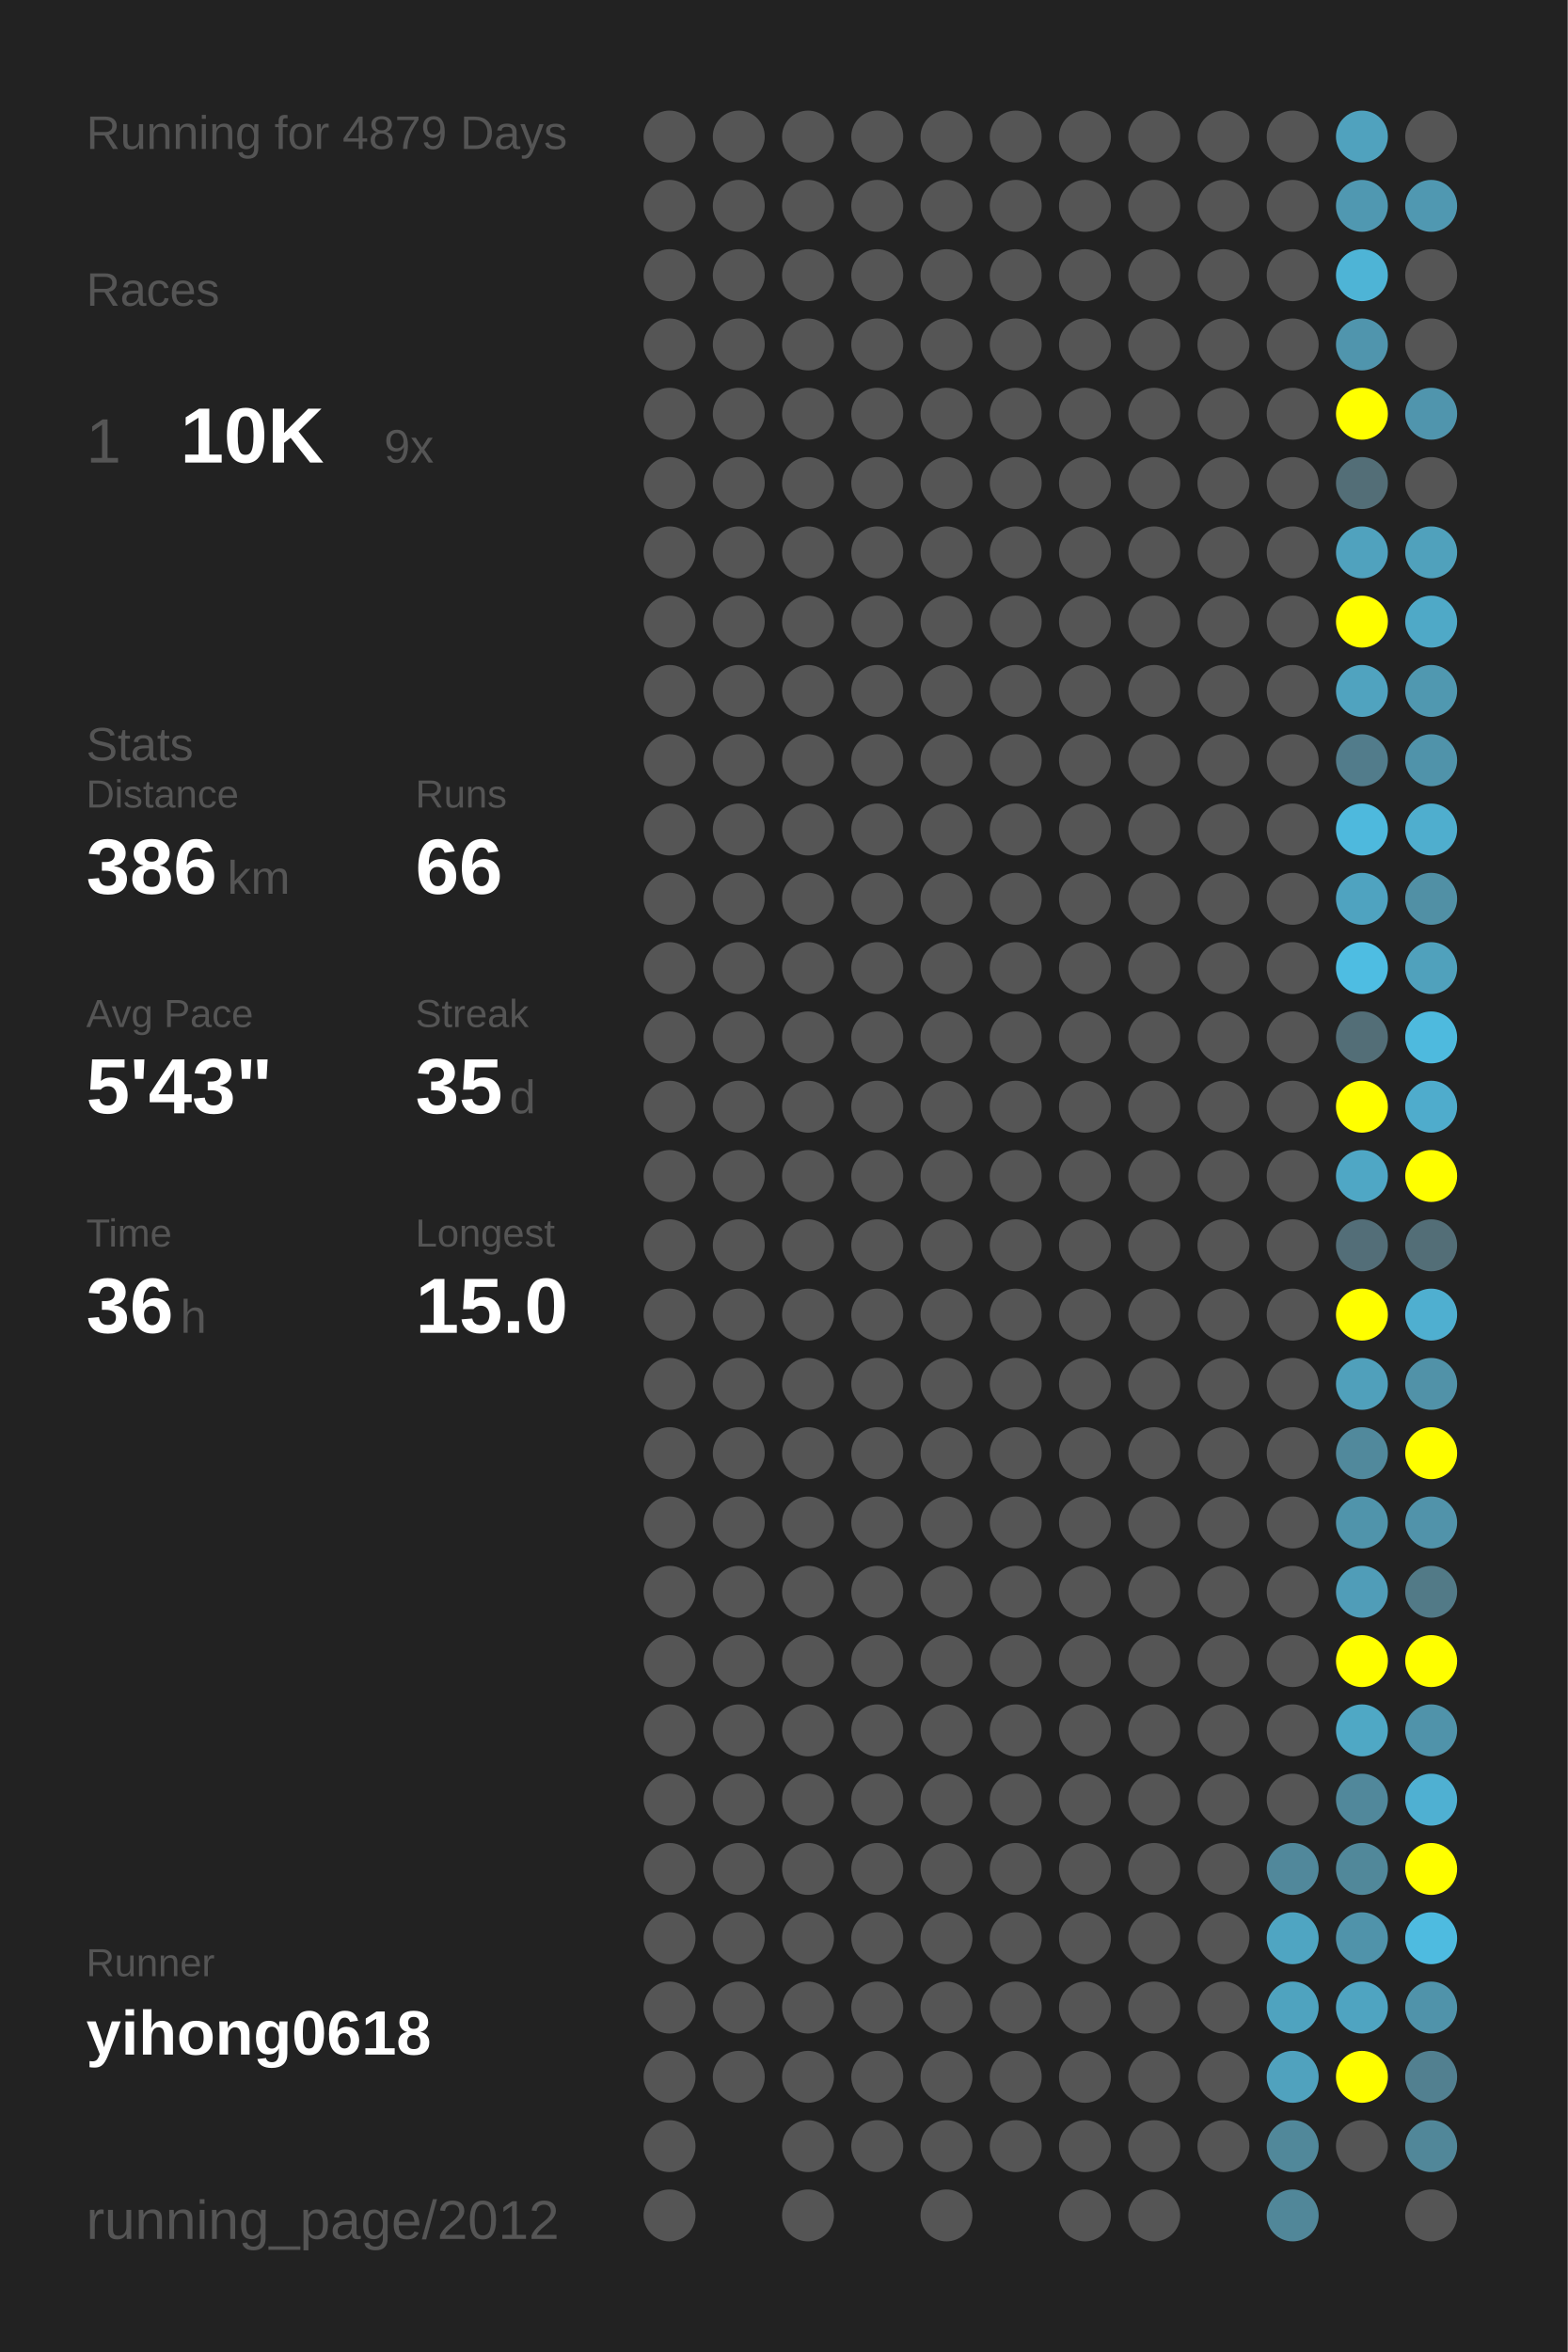
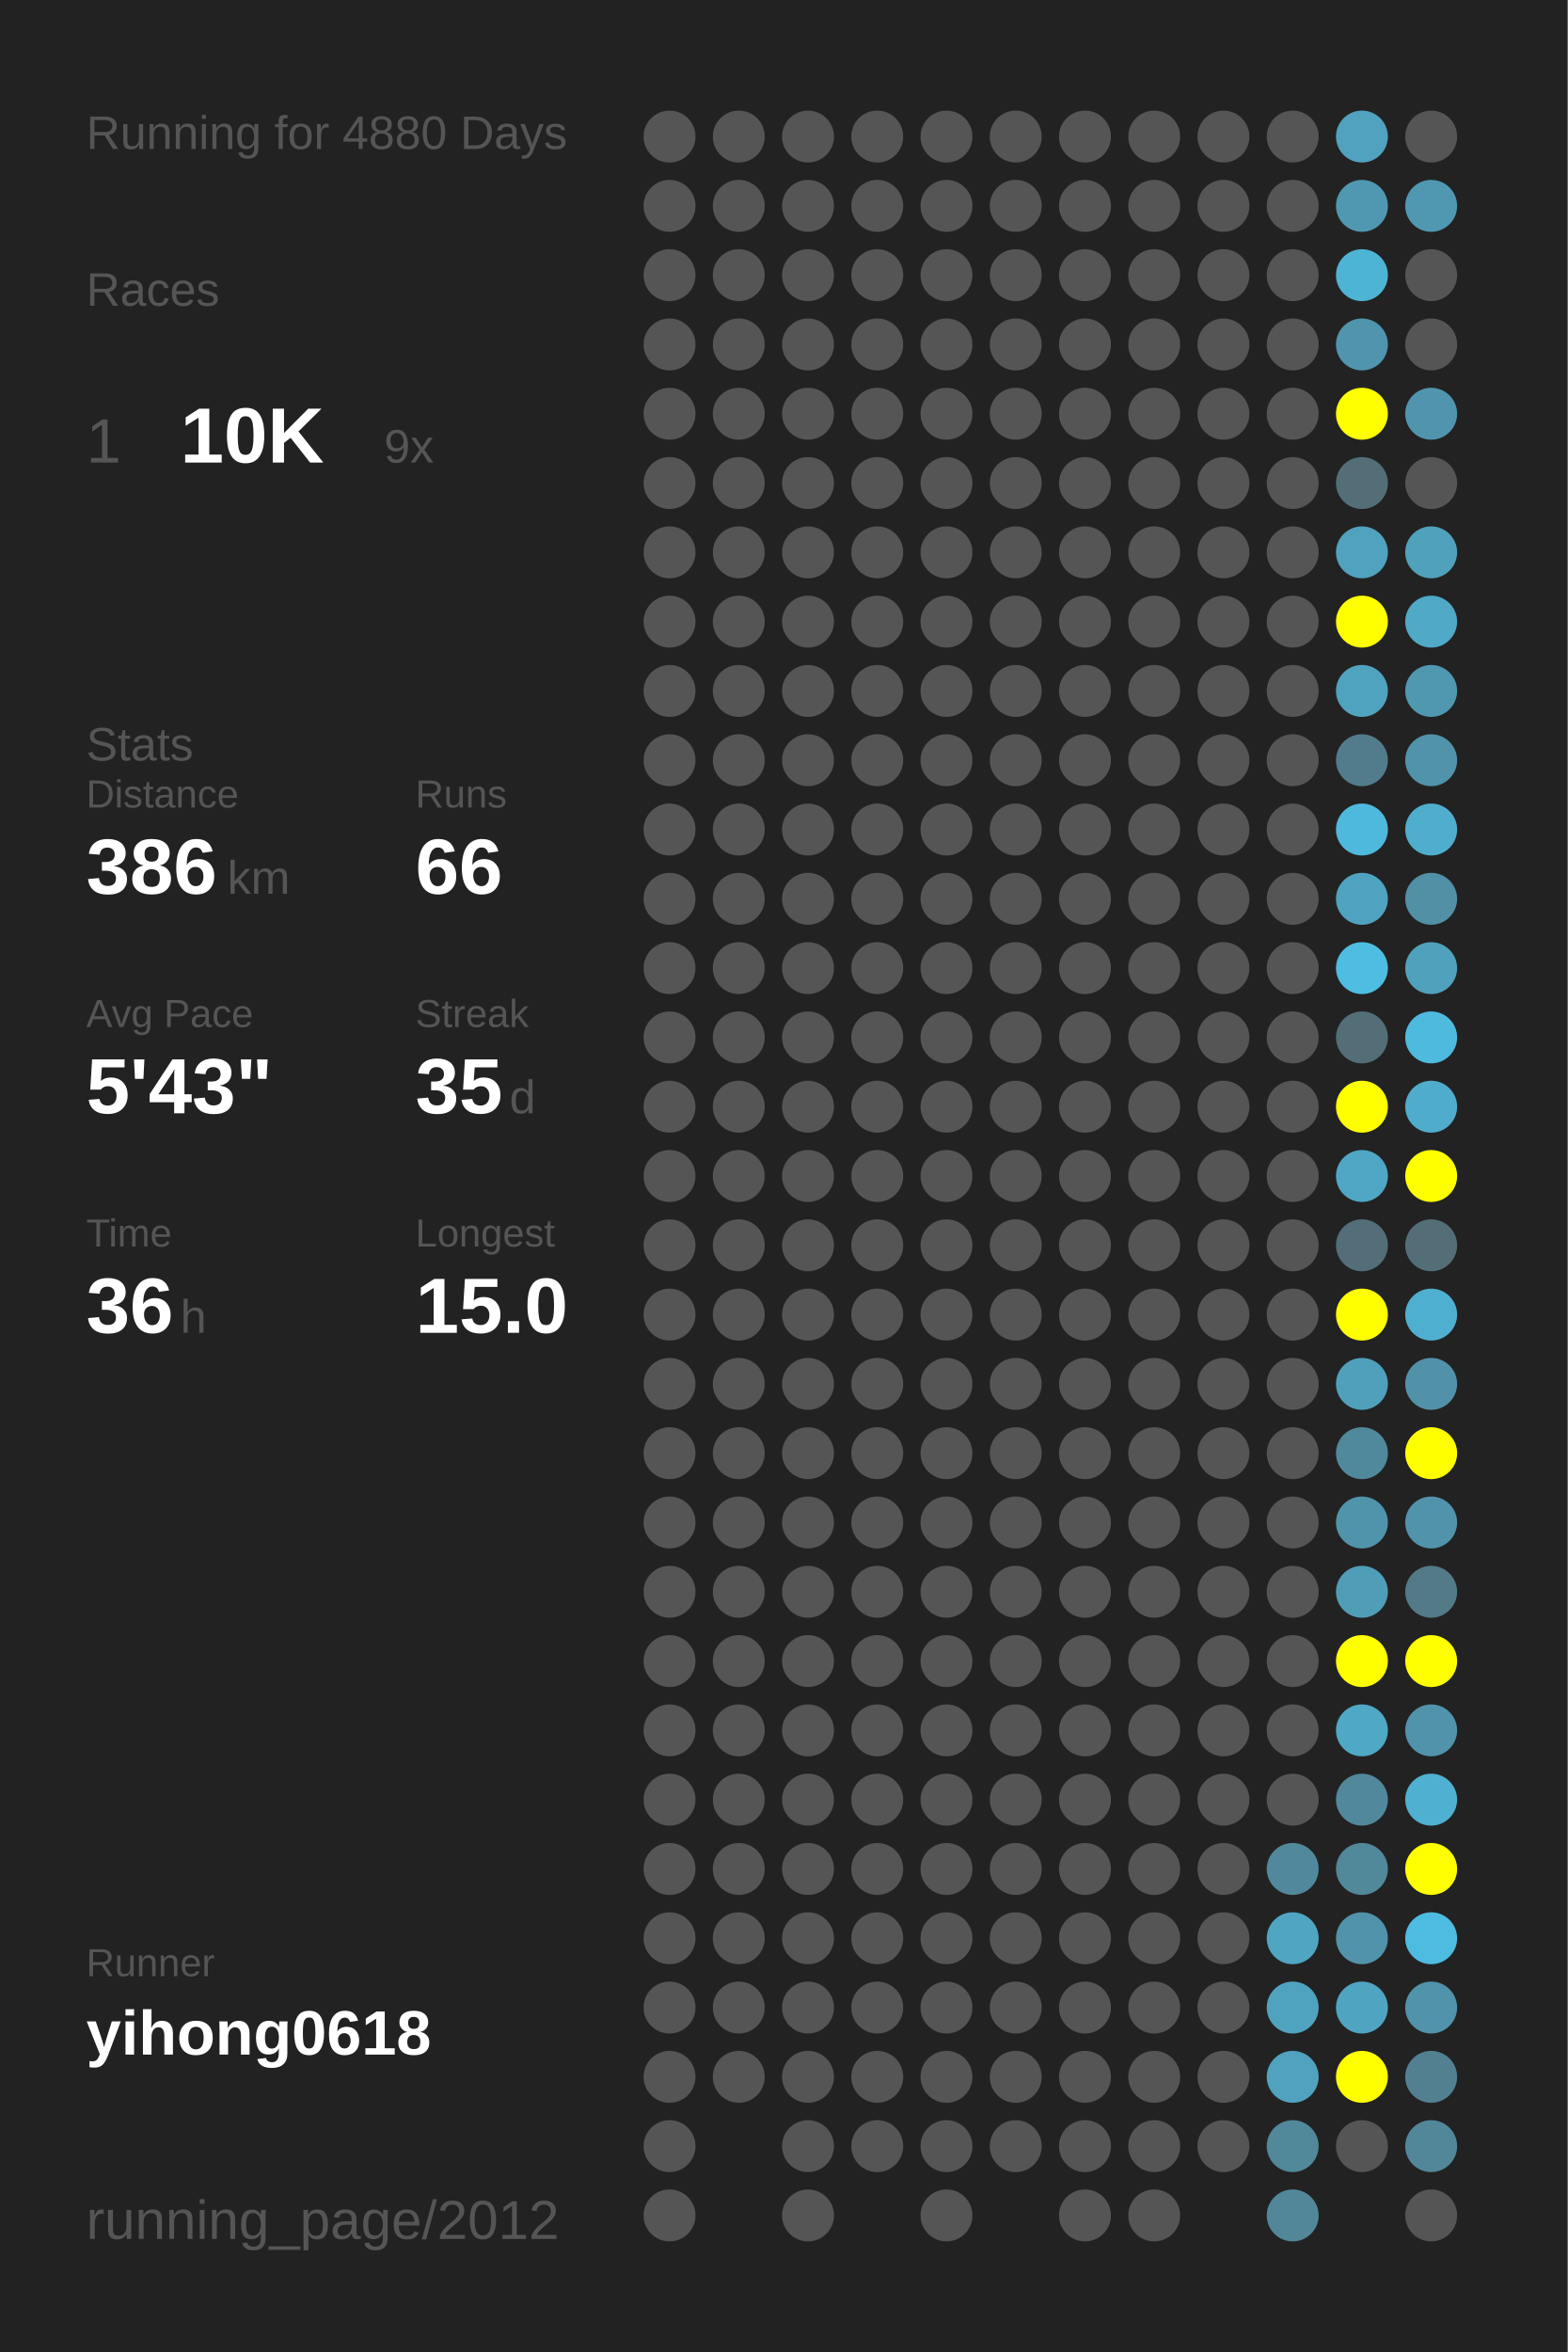
<svg xmlns="http://www.w3.org/2000/svg" baseProfile="full" height="300mm" version="1.1" viewBox="0,0,200,300" width="200mm">
  <defs />
  <rect fill="#222222" height="300" width="200" x="0" y="0" />
-   <text fill="#555555" style="font-size:6px; font-family:Arial;" x="11" y="19">Running for 4879 Days</text>
+   <text fill="#555555" style="font-size:6px; font-family:Arial;" x="11" y="19">Running for 4880 Days</text>
  <text fill="#555555" style="font-size:6px; font-family:Arial;" x="11" y="39">Races</text>
  <text fill="#555555" style="font-size:8px; font-family:Arial;" x="11" y="59">1</text>
  <text fill="#FFFFFF" style="font-size:10px; font-family:Arial; font-weight:bold;" x="23" y="59">10K</text>
  <text fill="#555555" style="font-size:6px; font-family:Arial;" x="49" y="59">9x</text>
  <text fill="#555555" style="font-size:6px; font-family:Arial;" x="11" y="97">Stats</text>
  <text fill="#555555" style="font-size:5px; font-family:Arial;" x="11" y="103">Distance</text>
  <text fill="#FFFFFF" style="font-size:10px; font-family:Arial; font-weight:bold;" x="11" y="114">386</text>
  <text fill="#555555" style="font-size:6px; font-family:Arial;" x="29" y="114">km</text>
  <text fill="#555555" style="font-size:5px; font-family:Arial;" x="53" y="103">Runs</text>
  <text fill="#FFFFFF" style="font-size:10px; font-family:Arial; font-weight:bold;" x="53" y="114">66</text>
  <text fill="#555555" style="font-size:5px; font-family:Arial;" x="11" y="131">Avg Pace</text>
  <text fill="#FFFFFF" style="font-size:10px; font-family:Arial; font-weight:bold;" x="11" y="142">5'43"</text>
  <text fill="#555555" style="font-size:5px; font-family:Arial;" x="53" y="131">Streak</text>
  <text fill="#FFFFFF" style="font-size:10px; font-family:Arial; font-weight:bold;" x="53" y="142">35</text>
  <text fill="#555555" style="font-size:6px; font-family:Arial;" x="65" y="142">d</text>
  <text fill="#555555" style="font-size:5px; font-family:Arial;" x="11" y="159">Time</text>
  <text fill="#FFFFFF" style="font-size:10px; font-family:Arial; font-weight:bold;" x="11" y="170">36</text>
  <text fill="#555555" style="font-size:6px; font-family:Arial;" x="23" y="170">h</text>
  <text fill="#555555" style="font-size:5px; font-family:Arial;" x="53" y="159">Longest</text>
  <text fill="#FFFFFF" style="font-size:10px; font-family:Arial; font-weight:bold;" x="53" y="170">15.0</text>
  <text fill="#555555" style="font-size:5px; font-family:Arial;" x="11" y="252.065">Runner</text>
  <text fill="#FFFFFF" style="font-size:8px; font-family:Arial; font-weight:bold;" x="11" y="262.065">yihong0618</text>
  <text fill="#555555" style="font-size:7px; font-family:Arial;" x="11" y="285.581">running_page/2012</text>
  <circle cx="85.417" cy="17.419" fill="#555555" r="3.312" />
  <circle cx="85.417" cy="26.258" fill="#555555" r="3.312" />
  <circle cx="85.417" cy="35.097" fill="#555555" r="3.312" />
  <circle cx="85.417" cy="43.935" fill="#555555" r="3.312" />
  <circle cx="85.417" cy="52.774" fill="#555555" r="3.312" />
  <circle cx="85.417" cy="61.613" fill="#555555" r="3.312" />
  <circle cx="85.417" cy="70.452" fill="#555555" r="3.312" />
  <circle cx="85.417" cy="79.29" fill="#555555" r="3.312" />
  <circle cx="85.417" cy="88.129" fill="#555555" r="3.312" />
  <circle cx="85.417" cy="96.968" fill="#555555" r="3.312" />
  <circle cx="85.417" cy="105.806" fill="#555555" r="3.312" />
  <circle cx="85.417" cy="114.645" fill="#555555" r="3.312" />
  <circle cx="85.417" cy="123.484" fill="#555555" r="3.312" />
  <circle cx="85.417" cy="132.323" fill="#555555" r="3.312" />
  <circle cx="85.417" cy="141.161" fill="#555555" r="3.312" />
  <circle cx="85.417" cy="150" fill="#555555" r="3.312" />
  <circle cx="85.417" cy="158.839" fill="#555555" r="3.312" />
  <circle cx="85.417" cy="167.677" fill="#555555" r="3.312" />
  <circle cx="85.417" cy="176.516" fill="#555555" r="3.312" />
  <circle cx="85.417" cy="185.355" fill="#555555" r="3.312" />
  <circle cx="85.417" cy="194.194" fill="#555555" r="3.312" />
  <circle cx="85.417" cy="203.032" fill="#555555" r="3.312" />
  <circle cx="85.417" cy="211.871" fill="#555555" r="3.312" />
  <circle cx="85.417" cy="220.71" fill="#555555" r="3.312" />
  <circle cx="85.417" cy="229.548" fill="#555555" r="3.312" />
  <circle cx="85.417" cy="238.387" fill="#555555" r="3.312" />
  <circle cx="85.417" cy="247.226" fill="#555555" r="3.312" />
  <circle cx="85.417" cy="256.065" fill="#555555" r="3.312" />
  <circle cx="85.417" cy="264.903" fill="#555555" r="3.312" />
  <circle cx="85.417" cy="273.742" fill="#555555" r="3.312" />
  <circle cx="85.417" cy="282.581" fill="#555555" r="3.312" />
  <circle cx="94.25" cy="17.419" fill="#555555" r="3.312" />
  <circle cx="94.25" cy="26.258" fill="#555555" r="3.312" />
  <circle cx="94.25" cy="35.097" fill="#555555" r="3.312" />
  <circle cx="94.25" cy="43.935" fill="#555555" r="3.312" />
  <circle cx="94.25" cy="52.774" fill="#555555" r="3.312" />
  <circle cx="94.25" cy="61.613" fill="#555555" r="3.312" />
  <circle cx="94.25" cy="70.452" fill="#555555" r="3.312" />
  <circle cx="94.25" cy="79.29" fill="#555555" r="3.312" />
  <circle cx="94.25" cy="88.129" fill="#555555" r="3.312" />
  <circle cx="94.25" cy="96.968" fill="#555555" r="3.312" />
  <circle cx="94.25" cy="105.806" fill="#555555" r="3.312" />
  <circle cx="94.25" cy="114.645" fill="#555555" r="3.312" />
  <circle cx="94.25" cy="123.484" fill="#555555" r="3.312" />
  <circle cx="94.25" cy="132.323" fill="#555555" r="3.312" />
  <circle cx="94.25" cy="141.161" fill="#555555" r="3.312" />
  <circle cx="94.25" cy="150" fill="#555555" r="3.312" />
  <circle cx="94.25" cy="158.839" fill="#555555" r="3.312" />
  <circle cx="94.25" cy="167.677" fill="#555555" r="3.312" />
  <circle cx="94.25" cy="176.516" fill="#555555" r="3.312" />
  <circle cx="94.25" cy="185.355" fill="#555555" r="3.312" />
  <circle cx="94.25" cy="194.194" fill="#555555" r="3.312" />
  <circle cx="94.25" cy="203.032" fill="#555555" r="3.312" />
  <circle cx="94.25" cy="211.871" fill="#555555" r="3.312" />
  <circle cx="94.25" cy="220.71" fill="#555555" r="3.312" />
  <circle cx="94.25" cy="229.548" fill="#555555" r="3.312" />
  <circle cx="94.25" cy="238.387" fill="#555555" r="3.312" />
  <circle cx="94.25" cy="247.226" fill="#555555" r="3.312" />
  <circle cx="94.25" cy="256.065" fill="#555555" r="3.312" />
  <circle cx="94.25" cy="264.903" fill="#555555" r="3.312" />
  <circle cx="103.083" cy="17.419" fill="#555555" r="3.312" />
  <circle cx="103.083" cy="26.258" fill="#555555" r="3.312" />
  <circle cx="103.083" cy="35.097" fill="#555555" r="3.312" />
  <circle cx="103.083" cy="43.935" fill="#555555" r="3.312" />
  <circle cx="103.083" cy="52.774" fill="#555555" r="3.312" />
  <circle cx="103.083" cy="61.613" fill="#555555" r="3.312" />
  <circle cx="103.083" cy="70.452" fill="#555555" r="3.312" />
  <circle cx="103.083" cy="79.29" fill="#555555" r="3.312" />
  <circle cx="103.083" cy="88.129" fill="#555555" r="3.312" />
  <circle cx="103.083" cy="96.968" fill="#555555" r="3.312" />
  <circle cx="103.083" cy="105.806" fill="#555555" r="3.312" />
  <circle cx="103.083" cy="114.645" fill="#555555" r="3.312" />
  <circle cx="103.083" cy="123.484" fill="#555555" r="3.312" />
  <circle cx="103.083" cy="132.323" fill="#555555" r="3.312" />
  <circle cx="103.083" cy="141.161" fill="#555555" r="3.312" />
  <circle cx="103.083" cy="150" fill="#555555" r="3.312" />
  <circle cx="103.083" cy="158.839" fill="#555555" r="3.312" />
  <circle cx="103.083" cy="167.677" fill="#555555" r="3.312" />
  <circle cx="103.083" cy="176.516" fill="#555555" r="3.312" />
  <circle cx="103.083" cy="185.355" fill="#555555" r="3.312" />
  <circle cx="103.083" cy="194.194" fill="#555555" r="3.312" />
  <circle cx="103.083" cy="203.032" fill="#555555" r="3.312" />
  <circle cx="103.083" cy="211.871" fill="#555555" r="3.312" />
  <circle cx="103.083" cy="220.71" fill="#555555" r="3.312" />
  <circle cx="103.083" cy="229.548" fill="#555555" r="3.312" />
  <circle cx="103.083" cy="238.387" fill="#555555" r="3.312" />
  <circle cx="103.083" cy="247.226" fill="#555555" r="3.312" />
  <circle cx="103.083" cy="256.065" fill="#555555" r="3.312" />
  <circle cx="103.083" cy="264.903" fill="#555555" r="3.312" />
  <circle cx="103.083" cy="273.742" fill="#555555" r="3.312" />
  <circle cx="103.083" cy="282.581" fill="#555555" r="3.312" />
  <circle cx="111.917" cy="17.419" fill="#555555" r="3.312" />
  <circle cx="111.917" cy="26.258" fill="#555555" r="3.312" />
  <circle cx="111.917" cy="35.097" fill="#555555" r="3.312" />
  <circle cx="111.917" cy="43.935" fill="#555555" r="3.312" />
  <circle cx="111.917" cy="52.774" fill="#555555" r="3.312" />
  <circle cx="111.917" cy="61.613" fill="#555555" r="3.312" />
  <circle cx="111.917" cy="70.452" fill="#555555" r="3.312" />
  <circle cx="111.917" cy="79.29" fill="#555555" r="3.312" />
  <circle cx="111.917" cy="88.129" fill="#555555" r="3.312" />
  <circle cx="111.917" cy="96.968" fill="#555555" r="3.312" />
  <circle cx="111.917" cy="105.806" fill="#555555" r="3.312" />
  <circle cx="111.917" cy="114.645" fill="#555555" r="3.312" />
  <circle cx="111.917" cy="123.484" fill="#555555" r="3.312" />
  <circle cx="111.917" cy="132.323" fill="#555555" r="3.312" />
  <circle cx="111.917" cy="141.161" fill="#555555" r="3.312" />
  <circle cx="111.917" cy="150" fill="#555555" r="3.312" />
  <circle cx="111.917" cy="158.839" fill="#555555" r="3.312" />
  <circle cx="111.917" cy="167.677" fill="#555555" r="3.312" />
  <circle cx="111.917" cy="176.516" fill="#555555" r="3.312" />
  <circle cx="111.917" cy="185.355" fill="#555555" r="3.312" />
  <circle cx="111.917" cy="194.194" fill="#555555" r="3.312" />
  <circle cx="111.917" cy="203.032" fill="#555555" r="3.312" />
  <circle cx="111.917" cy="211.871" fill="#555555" r="3.312" />
  <circle cx="111.917" cy="220.71" fill="#555555" r="3.312" />
  <circle cx="111.917" cy="229.548" fill="#555555" r="3.312" />
  <circle cx="111.917" cy="238.387" fill="#555555" r="3.312" />
  <circle cx="111.917" cy="247.226" fill="#555555" r="3.312" />
  <circle cx="111.917" cy="256.065" fill="#555555" r="3.312" />
  <circle cx="111.917" cy="264.903" fill="#555555" r="3.312" />
  <circle cx="111.917" cy="273.742" fill="#555555" r="3.312" />
  <circle cx="120.75" cy="17.419" fill="#555555" r="3.312" />
  <circle cx="120.75" cy="26.258" fill="#555555" r="3.312" />
  <circle cx="120.75" cy="35.097" fill="#555555" r="3.312" />
  <circle cx="120.75" cy="43.935" fill="#555555" r="3.312" />
  <circle cx="120.75" cy="52.774" fill="#555555" r="3.312" />
  <circle cx="120.75" cy="61.613" fill="#555555" r="3.312" />
  <circle cx="120.75" cy="70.452" fill="#555555" r="3.312" />
  <circle cx="120.75" cy="79.29" fill="#555555" r="3.312" />
  <circle cx="120.75" cy="88.129" fill="#555555" r="3.312" />
  <circle cx="120.75" cy="96.968" fill="#555555" r="3.312" />
  <circle cx="120.75" cy="105.806" fill="#555555" r="3.312" />
  <circle cx="120.75" cy="114.645" fill="#555555" r="3.312" />
  <circle cx="120.75" cy="123.484" fill="#555555" r="3.312" />
  <circle cx="120.75" cy="132.323" fill="#555555" r="3.312" />
  <circle cx="120.75" cy="141.161" fill="#555555" r="3.312" />
  <circle cx="120.75" cy="150" fill="#555555" r="3.312" />
  <circle cx="120.75" cy="158.839" fill="#555555" r="3.312" />
  <circle cx="120.75" cy="167.677" fill="#555555" r="3.312" />
  <circle cx="120.75" cy="176.516" fill="#555555" r="3.312" />
  <circle cx="120.75" cy="185.355" fill="#555555" r="3.312" />
  <circle cx="120.75" cy="194.194" fill="#555555" r="3.312" />
  <circle cx="120.75" cy="203.032" fill="#555555" r="3.312" />
  <circle cx="120.75" cy="211.871" fill="#555555" r="3.312" />
  <circle cx="120.75" cy="220.71" fill="#555555" r="3.312" />
  <circle cx="120.75" cy="229.548" fill="#555555" r="3.312" />
  <circle cx="120.75" cy="238.387" fill="#555555" r="3.312" />
  <circle cx="120.75" cy="247.226" fill="#555555" r="3.312" />
  <circle cx="120.75" cy="256.065" fill="#555555" r="3.312" />
  <circle cx="120.75" cy="264.903" fill="#555555" r="3.312" />
  <circle cx="120.75" cy="273.742" fill="#555555" r="3.312" />
  <circle cx="120.75" cy="282.581" fill="#555555" r="3.312" />
  <circle cx="129.583" cy="17.419" fill="#555555" r="3.312" />
  <circle cx="129.583" cy="26.258" fill="#555555" r="3.312" />
  <circle cx="129.583" cy="35.097" fill="#555555" r="3.312" />
  <circle cx="129.583" cy="43.935" fill="#555555" r="3.312" />
  <circle cx="129.583" cy="52.774" fill="#555555" r="3.312" />
  <circle cx="129.583" cy="61.613" fill="#555555" r="3.312" />
  <circle cx="129.583" cy="70.452" fill="#555555" r="3.312" />
  <circle cx="129.583" cy="79.29" fill="#555555" r="3.312" />
  <circle cx="129.583" cy="88.129" fill="#555555" r="3.312" />
  <circle cx="129.583" cy="96.968" fill="#555555" r="3.312" />
  <circle cx="129.583" cy="105.806" fill="#555555" r="3.312" />
  <circle cx="129.583" cy="114.645" fill="#555555" r="3.312" />
  <circle cx="129.583" cy="123.484" fill="#555555" r="3.312" />
  <circle cx="129.583" cy="132.323" fill="#555555" r="3.312" />
  <circle cx="129.583" cy="141.161" fill="#555555" r="3.312" />
  <circle cx="129.583" cy="150" fill="#555555" r="3.312" />
  <circle cx="129.583" cy="158.839" fill="#555555" r="3.312" />
  <circle cx="129.583" cy="167.677" fill="#555555" r="3.312" />
  <circle cx="129.583" cy="176.516" fill="#555555" r="3.312" />
  <circle cx="129.583" cy="185.355" fill="#555555" r="3.312" />
  <circle cx="129.583" cy="194.194" fill="#555555" r="3.312" />
  <circle cx="129.583" cy="203.032" fill="#555555" r="3.312" />
  <circle cx="129.583" cy="211.871" fill="#555555" r="3.312" />
  <circle cx="129.583" cy="220.71" fill="#555555" r="3.312" />
  <circle cx="129.583" cy="229.548" fill="#555555" r="3.312" />
  <circle cx="129.583" cy="238.387" fill="#555555" r="3.312" />
  <circle cx="129.583" cy="247.226" fill="#555555" r="3.312" />
  <circle cx="129.583" cy="256.065" fill="#555555" r="3.312" />
  <circle cx="129.583" cy="264.903" fill="#555555" r="3.312" />
  <circle cx="129.583" cy="273.742" fill="#555555" r="3.312" />
  <circle cx="138.417" cy="17.419" fill="#555555" r="3.312" />
  <circle cx="138.417" cy="26.258" fill="#555555" r="3.312" />
  <circle cx="138.417" cy="35.097" fill="#555555" r="3.312" />
  <circle cx="138.417" cy="43.935" fill="#555555" r="3.312" />
  <circle cx="138.417" cy="52.774" fill="#555555" r="3.312" />
  <circle cx="138.417" cy="61.613" fill="#555555" r="3.312" />
  <circle cx="138.417" cy="70.452" fill="#555555" r="3.312" />
  <circle cx="138.417" cy="79.29" fill="#555555" r="3.312" />
  <circle cx="138.417" cy="88.129" fill="#555555" r="3.312" />
  <circle cx="138.417" cy="96.968" fill="#555555" r="3.312" />
  <circle cx="138.417" cy="105.806" fill="#555555" r="3.312" />
  <circle cx="138.417" cy="114.645" fill="#555555" r="3.312" />
  <circle cx="138.417" cy="123.484" fill="#555555" r="3.312" />
  <circle cx="138.417" cy="132.323" fill="#555555" r="3.312" />
  <circle cx="138.417" cy="141.161" fill="#555555" r="3.312" />
  <circle cx="138.417" cy="150" fill="#555555" r="3.312" />
  <circle cx="138.417" cy="158.839" fill="#555555" r="3.312" />
  <circle cx="138.417" cy="167.677" fill="#555555" r="3.312" />
  <circle cx="138.417" cy="176.516" fill="#555555" r="3.312" />
  <circle cx="138.417" cy="185.355" fill="#555555" r="3.312" />
  <circle cx="138.417" cy="194.194" fill="#555555" r="3.312" />
  <circle cx="138.417" cy="203.032" fill="#555555" r="3.312" />
  <circle cx="138.417" cy="211.871" fill="#555555" r="3.312" />
  <circle cx="138.417" cy="220.71" fill="#555555" r="3.312" />
  <circle cx="138.417" cy="229.548" fill="#555555" r="3.312" />
  <circle cx="138.417" cy="238.387" fill="#555555" r="3.312" />
  <circle cx="138.417" cy="247.226" fill="#555555" r="3.312" />
  <circle cx="138.417" cy="256.065" fill="#555555" r="3.312" />
  <circle cx="138.417" cy="264.903" fill="#555555" r="3.312" />
  <circle cx="138.417" cy="273.742" fill="#555555" r="3.312" />
  <circle cx="138.417" cy="282.581" fill="#555555" r="3.312" />
  <circle cx="147.25" cy="17.419" fill="#555555" r="3.312" />
  <circle cx="147.25" cy="26.258" fill="#555555" r="3.312" />
  <circle cx="147.25" cy="35.097" fill="#555555" r="3.312" />
  <circle cx="147.25" cy="43.935" fill="#555555" r="3.312" />
  <circle cx="147.25" cy="52.774" fill="#555555" r="3.312" />
  <circle cx="147.25" cy="61.613" fill="#555555" r="3.312" />
  <circle cx="147.25" cy="70.452" fill="#555555" r="3.312" />
  <circle cx="147.25" cy="79.29" fill="#555555" r="3.312" />
  <circle cx="147.25" cy="88.129" fill="#555555" r="3.312" />
  <circle cx="147.25" cy="96.968" fill="#555555" r="3.312" />
  <circle cx="147.25" cy="105.806" fill="#555555" r="3.312" />
  <circle cx="147.25" cy="114.645" fill="#555555" r="3.312" />
  <circle cx="147.25" cy="123.484" fill="#555555" r="3.312" />
  <circle cx="147.25" cy="132.323" fill="#555555" r="3.312" />
  <circle cx="147.25" cy="141.161" fill="#555555" r="3.312" />
  <circle cx="147.25" cy="150" fill="#555555" r="3.312" />
  <circle cx="147.25" cy="158.839" fill="#555555" r="3.312" />
  <circle cx="147.25" cy="167.677" fill="#555555" r="3.312" />
  <circle cx="147.25" cy="176.516" fill="#555555" r="3.312" />
  <circle cx="147.25" cy="185.355" fill="#555555" r="3.312" />
  <circle cx="147.25" cy="194.194" fill="#555555" r="3.312" />
  <circle cx="147.25" cy="203.032" fill="#555555" r="3.312" />
  <circle cx="147.25" cy="211.871" fill="#555555" r="3.312" />
  <circle cx="147.25" cy="220.71" fill="#555555" r="3.312" />
  <circle cx="147.25" cy="229.548" fill="#555555" r="3.312" />
  <circle cx="147.25" cy="238.387" fill="#555555" r="3.312" />
  <circle cx="147.25" cy="247.226" fill="#555555" r="3.312" />
  <circle cx="147.25" cy="256.065" fill="#555555" r="3.312" />
  <circle cx="147.25" cy="264.903" fill="#555555" r="3.312" />
  <circle cx="147.25" cy="273.742" fill="#555555" r="3.312" />
  <circle cx="147.25" cy="282.581" fill="#555555" r="3.312" />
  <circle cx="156.083" cy="17.419" fill="#555555" r="3.312" />
  <circle cx="156.083" cy="26.258" fill="#555555" r="3.312" />
  <circle cx="156.083" cy="35.097" fill="#555555" r="3.312" />
  <circle cx="156.083" cy="43.935" fill="#555555" r="3.312" />
  <circle cx="156.083" cy="52.774" fill="#555555" r="3.312" />
  <circle cx="156.083" cy="61.613" fill="#555555" r="3.312" />
  <circle cx="156.083" cy="70.452" fill="#555555" r="3.312" />
  <circle cx="156.083" cy="79.29" fill="#555555" r="3.312" />
  <circle cx="156.083" cy="88.129" fill="#555555" r="3.312" />
  <circle cx="156.083" cy="96.968" fill="#555555" r="3.312" />
  <circle cx="156.083" cy="105.806" fill="#555555" r="3.312" />
  <circle cx="156.083" cy="114.645" fill="#555555" r="3.312" />
  <circle cx="156.083" cy="123.484" fill="#555555" r="3.312" />
  <circle cx="156.083" cy="132.323" fill="#555555" r="3.312" />
  <circle cx="156.083" cy="141.161" fill="#555555" r="3.312" />
  <circle cx="156.083" cy="150" fill="#555555" r="3.312" />
  <circle cx="156.083" cy="158.839" fill="#555555" r="3.312" />
  <circle cx="156.083" cy="167.677" fill="#555555" r="3.312" />
  <circle cx="156.083" cy="176.516" fill="#555555" r="3.312" />
  <circle cx="156.083" cy="185.355" fill="#555555" r="3.312" />
  <circle cx="156.083" cy="194.194" fill="#555555" r="3.312" />
  <circle cx="156.083" cy="203.032" fill="#555555" r="3.312" />
  <circle cx="156.083" cy="211.871" fill="#555555" r="3.312" />
  <circle cx="156.083" cy="220.71" fill="#555555" r="3.312" />
  <circle cx="156.083" cy="229.548" fill="#555555" r="3.312" />
  <circle cx="156.083" cy="238.387" fill="#555555" r="3.312" />
  <circle cx="156.083" cy="247.226" fill="#555555" r="3.312" />
  <circle cx="156.083" cy="256.065" fill="#555555" r="3.312" />
  <circle cx="156.083" cy="264.903" fill="#555555" r="3.312" />
  <circle cx="156.083" cy="273.742" fill="#555555" r="3.312" />
  <circle cx="164.917" cy="17.419" fill="#555555" r="3.312" />
  <circle cx="164.917" cy="26.258" fill="#555555" r="3.312" />
  <circle cx="164.917" cy="35.097" fill="#555555" r="3.312" />
  <circle cx="164.917" cy="43.935" fill="#555555" r="3.312" />
  <circle cx="164.917" cy="52.774" fill="#555555" r="3.312" />
  <circle cx="164.917" cy="61.613" fill="#555555" r="3.312" />
  <circle cx="164.917" cy="70.452" fill="#555555" r="3.312" />
  <circle cx="164.917" cy="79.29" fill="#555555" r="3.312" />
  <circle cx="164.917" cy="88.129" fill="#555555" r="3.312" />
  <circle cx="164.917" cy="96.968" fill="#555555" r="3.312" />
  <circle cx="164.917" cy="105.806" fill="#555555" r="3.312" />
  <circle cx="164.917" cy="114.645" fill="#555555" r="3.312" />
  <circle cx="164.917" cy="123.484" fill="#555555" r="3.312" />
  <circle cx="164.917" cy="132.323" fill="#555555" r="3.312" />
  <circle cx="164.917" cy="141.161" fill="#555555" r="3.312" />
  <circle cx="164.917" cy="150" fill="#555555" r="3.312" />
  <circle cx="164.917" cy="158.839" fill="#555555" r="3.312" />
  <circle cx="164.917" cy="167.677" fill="#555555" r="3.312" />
  <circle cx="164.917" cy="176.516" fill="#555555" r="3.312" />
  <circle cx="164.917" cy="185.355" fill="#555555" r="3.312" />
  <circle cx="164.917" cy="194.194" fill="#555555" r="3.312" />
  <circle cx="164.917" cy="203.032" fill="#555555" r="3.312" />
  <circle cx="164.917" cy="211.871" fill="#555555" r="3.312" />
  <circle cx="164.917" cy="220.71" fill="#555555" r="3.312" />
  <circle cx="164.917" cy="229.548" fill="#555555" r="3.312" />
  <circle cx="164.917" cy="238.387" fill="#51889b" r="3.312" />
  <circle cx="164.917" cy="247.226" fill="#4fa5c2" r="3.312" />
  <circle cx="164.917" cy="256.065" fill="#4fa3bf" r="3.312" />
  <circle cx="164.917" cy="264.903" fill="#50a2be" r="3.312" />
  <circle cx="164.917" cy="273.742" fill="#51889a" r="3.312" />
  <circle cx="164.917" cy="282.581" fill="#518799" r="3.312" />
  <circle cx="173.75" cy="17.419" fill="#50a2be" r="3.312" />
  <circle cx="173.75" cy="26.258" fill="#5098b1" r="3.312" />
  <circle cx="173.75" cy="35.097" fill="#4eb4d6" r="3.312" />
  <circle cx="173.75" cy="43.935" fill="#5095ad" r="3.312" />
  <circle cx="173.75" cy="52.774" fill="#FFFF00" r="3.312" />
  <circle cx="173.75" cy="61.613" fill="#536e77" r="3.312" />
  <circle cx="173.75" cy="70.452" fill="#50a2be" r="3.312" />
  <circle cx="173.75" cy="79.29" fill="#FFFF00" r="3.312" />
  <circle cx="173.75" cy="88.129" fill="#50a3bf" r="3.312" />
  <circle cx="173.75" cy="96.968" fill="#527c8b" r="3.312" />
  <circle cx="173.75" cy="105.806" fill="#4eb9dd" r="3.312" />
  <circle cx="173.75" cy="114.645" fill="#4fa3c0" r="3.312" />
  <circle cx="173.75" cy="123.484" fill="#4ebde2" r="3.312" />
  <circle cx="173.75" cy="132.323" fill="#536e77" r="3.312" />
  <circle cx="173.75" cy="141.161" fill="#FFFF00" r="3.312" />
  <circle cx="173.75" cy="150" fill="#4fa7c5" r="3.312" />
  <circle cx="173.75" cy="158.839" fill="#536e78" r="3.312" />
  <circle cx="173.75" cy="167.677" fill="#FFFF00" r="3.312" />
  <circle cx="173.75" cy="176.516" fill="#50a0bb" r="3.312" />
  <circle cx="173.75" cy="185.355" fill="#51899c" r="3.312" />
  <circle cx="173.75" cy="194.194" fill="#5094ab" r="3.312" />
  <circle cx="173.75" cy="203.032" fill="#509db8" r="3.312" />
  <circle cx="173.75" cy="211.871" fill="#FFFF00" r="3.312" />
  <circle cx="173.75" cy="220.71" fill="#4fa8c5" r="3.312" />
  <circle cx="173.75" cy="229.548" fill="#51889b" r="3.312" />
  <circle cx="173.75" cy="238.387" fill="#51889a" r="3.312" />
  <circle cx="173.75" cy="247.226" fill="#5093aa" r="3.312" />
  <circle cx="173.75" cy="256.065" fill="#4fa4c1" r="3.312" />
  <circle cx="173.75" cy="264.903" fill="#FFFF00" r="3.312" />
  <circle cx="173.75" cy="273.742" fill="#555555" r="3.312" />
  <circle cx="182.583" cy="17.419" fill="#555555" r="3.312" />
  <circle cx="182.583" cy="26.258" fill="#5098b1" r="3.312" />
  <circle cx="182.583" cy="35.097" fill="#555555" r="3.312" />
  <circle cx="182.583" cy="43.935" fill="#555555" r="3.312" />
  <circle cx="182.583" cy="52.774" fill="#5095ad" r="3.312" />
  <circle cx="182.583" cy="61.613" fill="#555555" r="3.312" />
  <circle cx="182.583" cy="70.452" fill="#50a1bc" r="3.312" />
  <circle cx="182.583" cy="79.29" fill="#4fa9c7" r="3.312" />
  <circle cx="182.583" cy="88.129" fill="#5098b0" r="3.312" />
  <circle cx="182.583" cy="96.968" fill="#5093aa" r="3.312" />
  <circle cx="182.583" cy="105.806" fill="#4faece" r="3.312" />
  <circle cx="182.583" cy="114.645" fill="#5190a5" r="3.312" />
  <circle cx="182.583" cy="123.484" fill="#50a1bc" r="3.312" />
  <circle cx="182.583" cy="132.323" fill="#4ebade" r="3.312" />
  <circle cx="182.583" cy="141.161" fill="#4faccc" r="3.312" />
  <circle cx="182.583" cy="150" fill="#FFFF00" r="3.312" />
  <circle cx="182.583" cy="158.839" fill="#536e77" r="3.312" />
  <circle cx="182.583" cy="167.677" fill="#4fafd0" r="3.312" />
  <circle cx="182.583" cy="176.516" fill="#5192a8" r="3.312" />
  <circle cx="182.583" cy="185.355" fill="#FFFF00" r="3.312" />
  <circle cx="182.583" cy="194.194" fill="#5193aa" r="3.312" />
  <circle cx="182.583" cy="203.032" fill="#527a87" r="3.312" />
  <circle cx="182.583" cy="211.871" fill="#FFFF00" r="3.312" />
  <circle cx="182.583" cy="220.71" fill="#5093aa" r="3.312" />
  <circle cx="182.583" cy="229.548" fill="#4fb0d2" r="3.312" />
  <circle cx="182.583" cy="238.387" fill="#FFFF00" r="3.312" />
  <circle cx="182.583" cy="247.226" fill="#4ebbe0" r="3.312" />
  <circle cx="182.583" cy="256.065" fill="#5093aa" r="3.312" />
  <circle cx="182.583" cy="264.903" fill="#528090" r="3.312" />
  <circle cx="182.583" cy="273.742" fill="#518799" r="3.312" />
  <circle cx="182.583" cy="282.581" fill="#555555" r="3.312" />
</svg>
